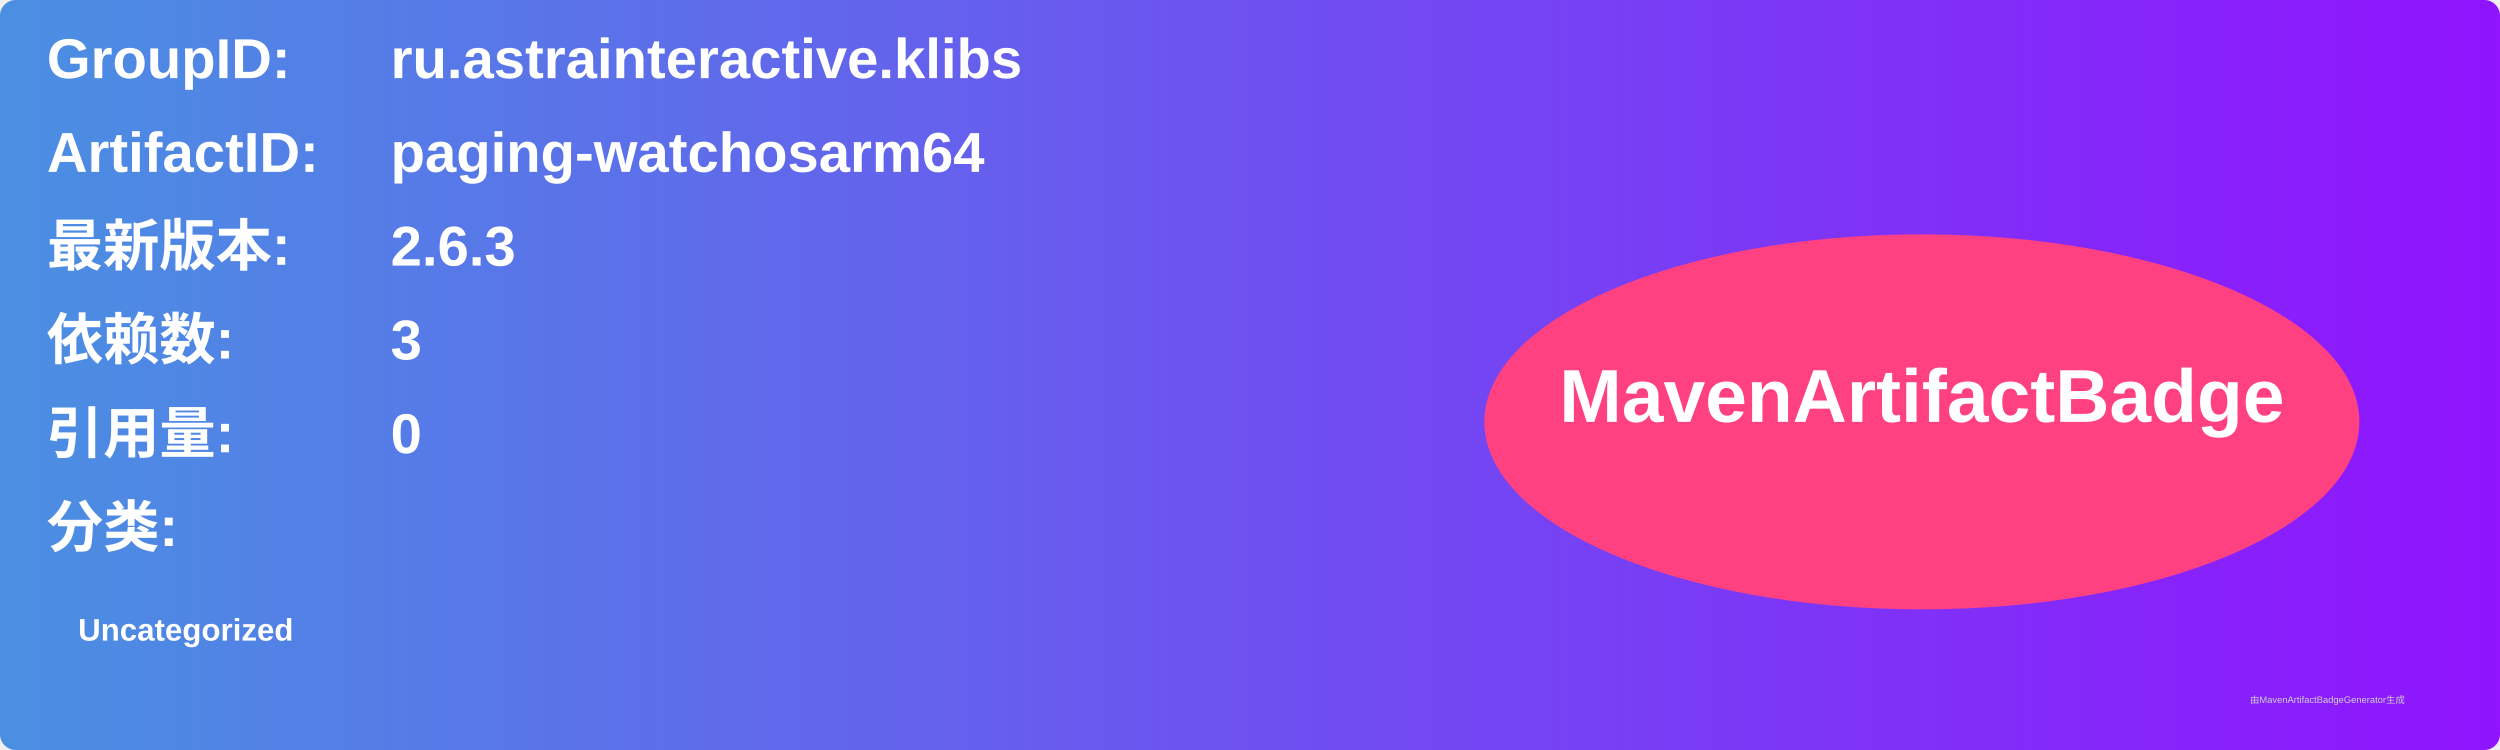
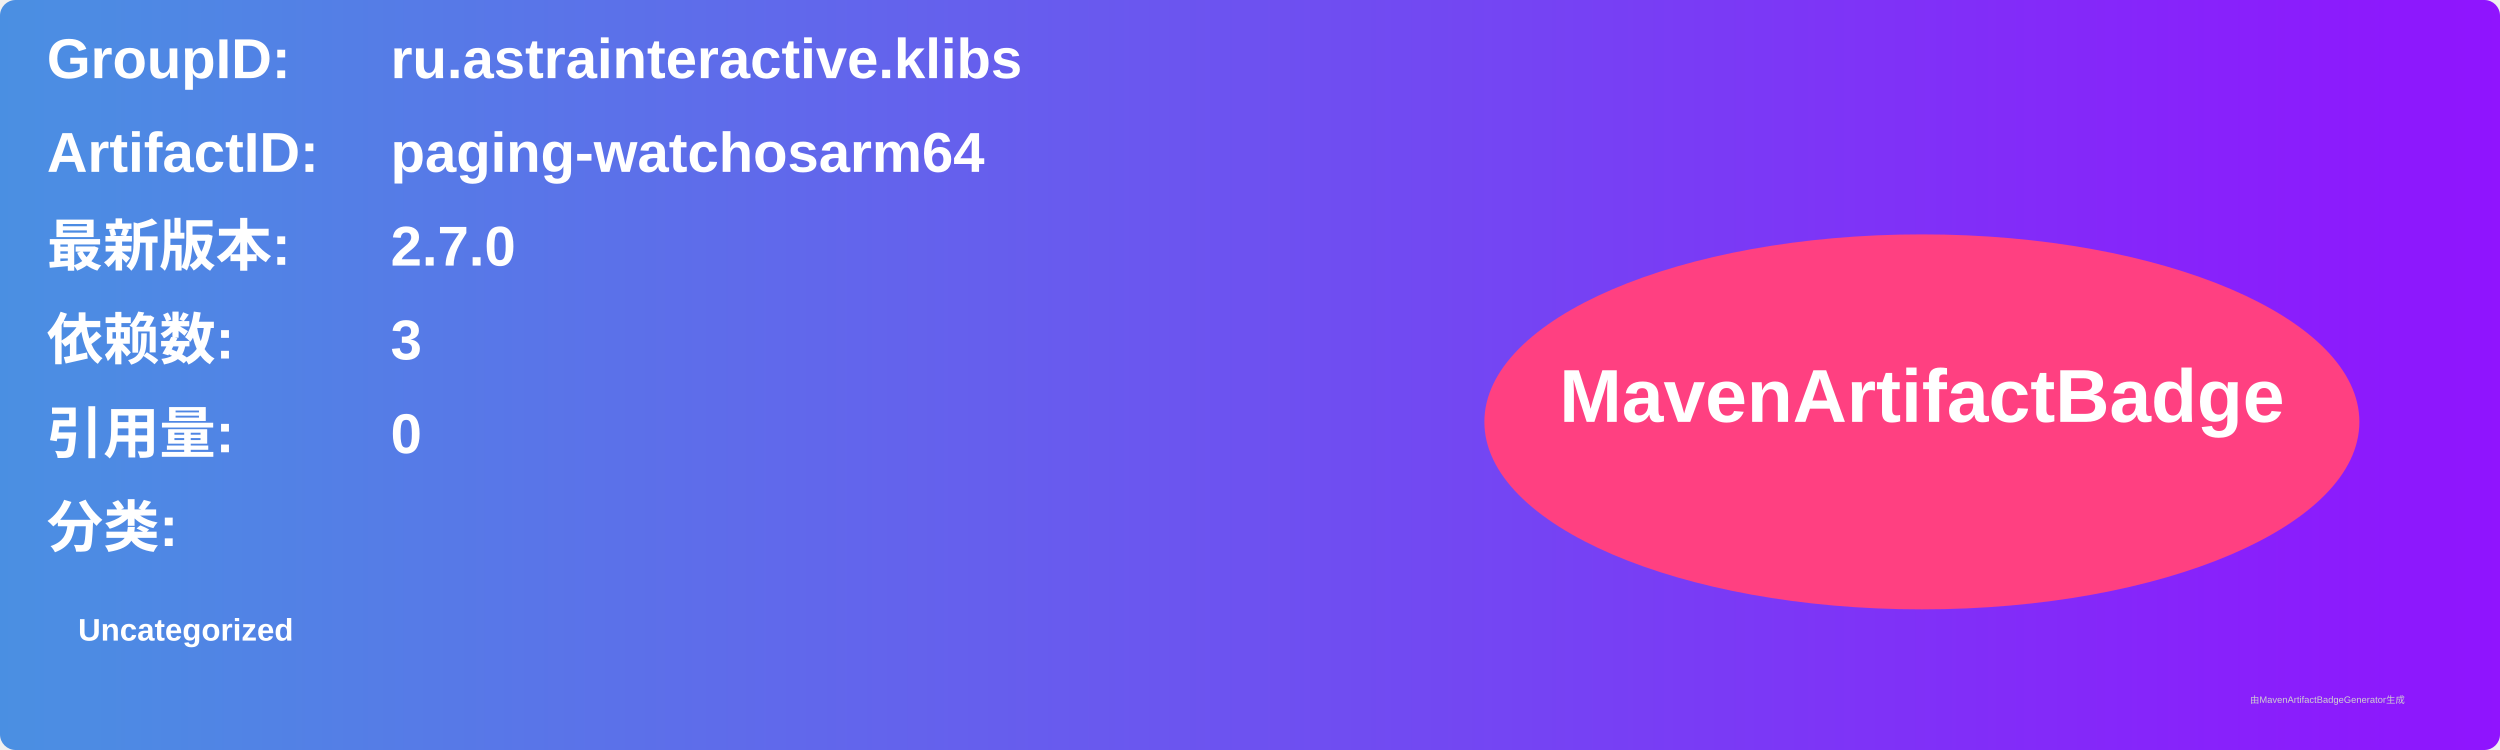
<svg xmlns="http://www.w3.org/2000/svg" width="800" height="240" viewBox="0 0 800 240">
  <linearGradient id="grad" x1="0%" y1="0%" x2="100%" y2="0%">
    <stop offset="0%" stop-color="#4a90e2" />
    <stop offset="100%" stop-color="#9013fe" />
  </linearGradient>
  <rect width="100%" height="100%" rx="5" ry="5" fill="url(#grad)" />
  <g transform="translate(15, 15)">
    <text x="0" y="10" font-family="Arial" font-size="18" fill="white" font-weight="bold" width="260">GroupID:</text>
    <text x="110" y="10" font-family="Arial" font-size="18" fill="white" font-weight="bold" width="460">ru.astrainteractive.klibs</text>
    <text x="0" y="40" font-family="Arial" font-size="18" fill="white" font-weight="bold" width="260">ArtifactID:</text>
    <text x="110" y="40" font-family="Arial" font-size="18" fill="white" font-weight="bold" width="460">paging-watchosarm64</text>
    <text x="0" y="70" font-family="Arial" font-size="18" fill="white" font-weight="bold">最新版本:</text>
    <text x="110" y="70" font-family="Arial" font-size="18" fill="white" font-weight="bold">
-       <tspan font-weight="bold">2.6.3</tspan>
+       <tspan font-weight="bold">2.7.0</tspan>
    </text>
    <text x="0" y="100" font-family="Arial" font-size="18" fill="white" font-weight="bold">依赖数: </text>
    <text x="110" y="100" font-family="Arial" font-size="18" fill="white">
      <tspan font-weight="bold">3</tspan>
    </text>
    <text x="0" y="130" font-family="Arial" font-size="18" fill="white" font-weight="bold">引用量: </text>
    <text x="110" y="130" font-family="Arial" font-size="18" fill="white">
      <tspan font-weight="bold">0</tspan>
    </text>
    <text x="0" y="160" font-family="Arial" font-size="18" fill="white" font-weight="bold">分类:</text>
    <text x="10" y="190" font-family="Arial" font-size="10" fill="white">
      <tspan font-weight="bold">Uncategorized</tspan>
    </text>
    <ellipse cx="600" cy="120" rx="140" ry="60" fill="#ff4081" />
    <text x="600" y="120" text-anchor="middle" font-family="Arial" font-size="24" fill="white" font-weight="bold">MavenArtifactBadge</text>
  </g>
  <text x="720" y="225" font-family="Arial" font-size="3" fill="#d0d0d0">由MavenArtifactBadgeGenerator生成</text>
</svg>
